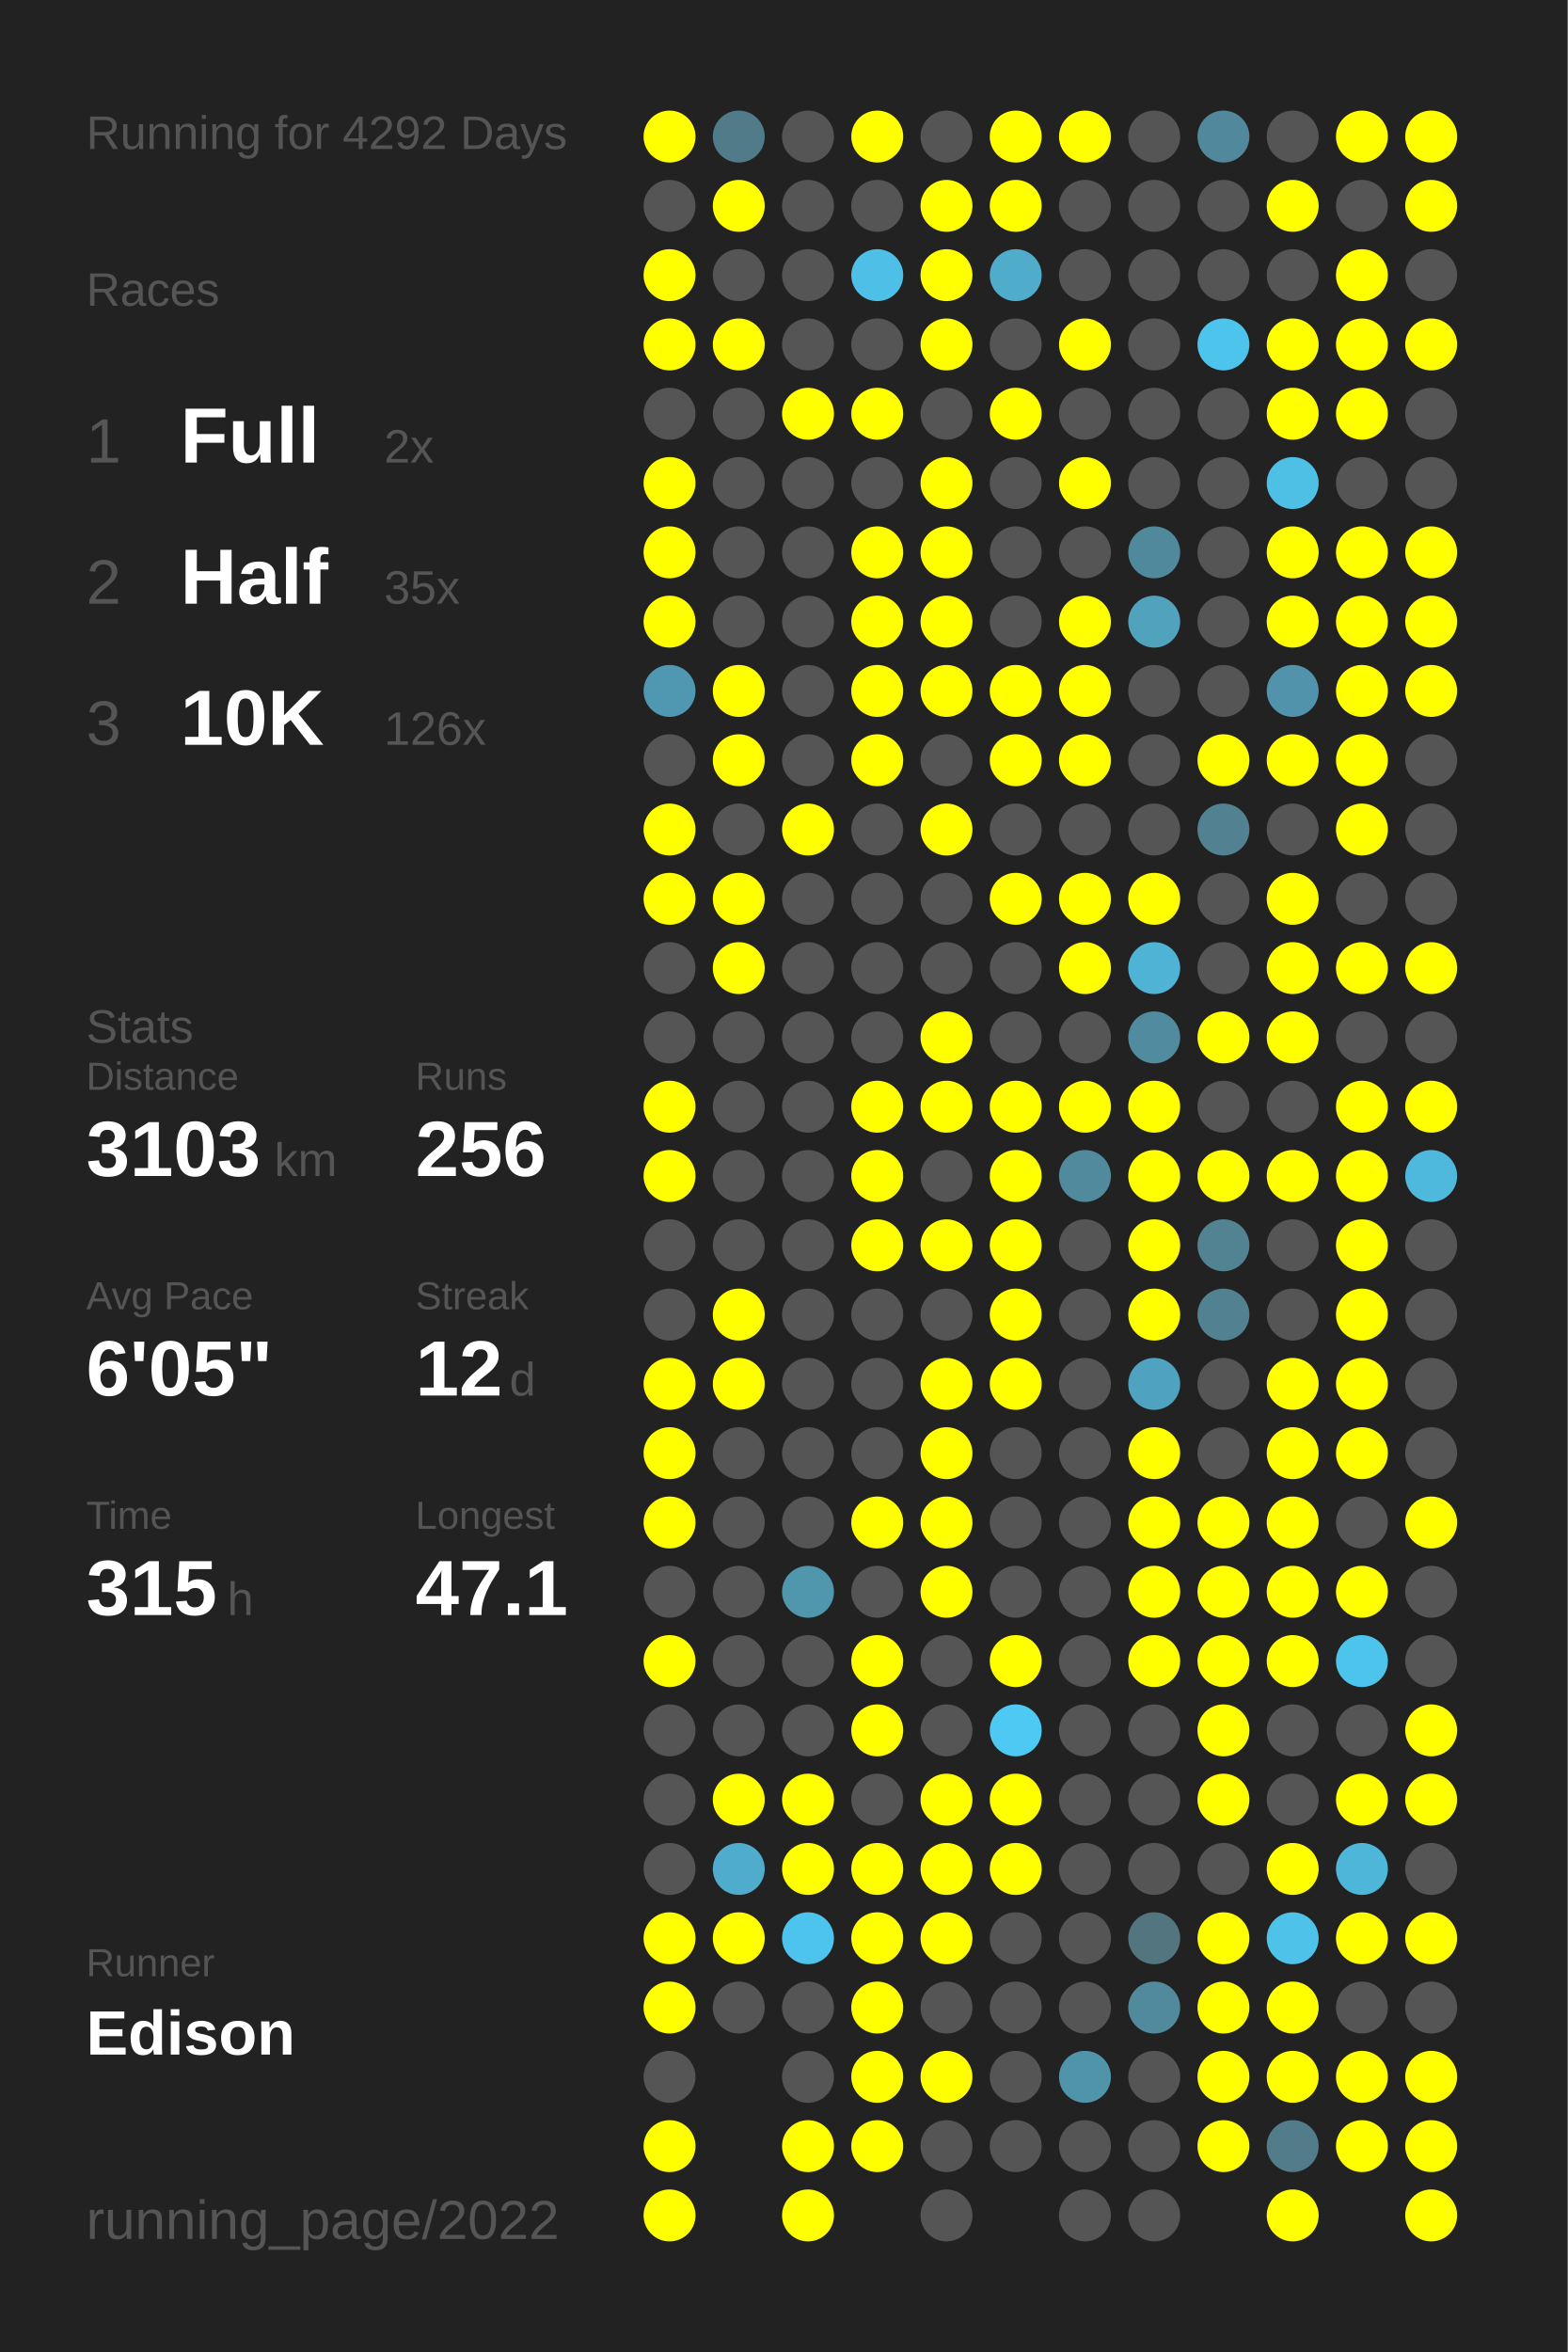
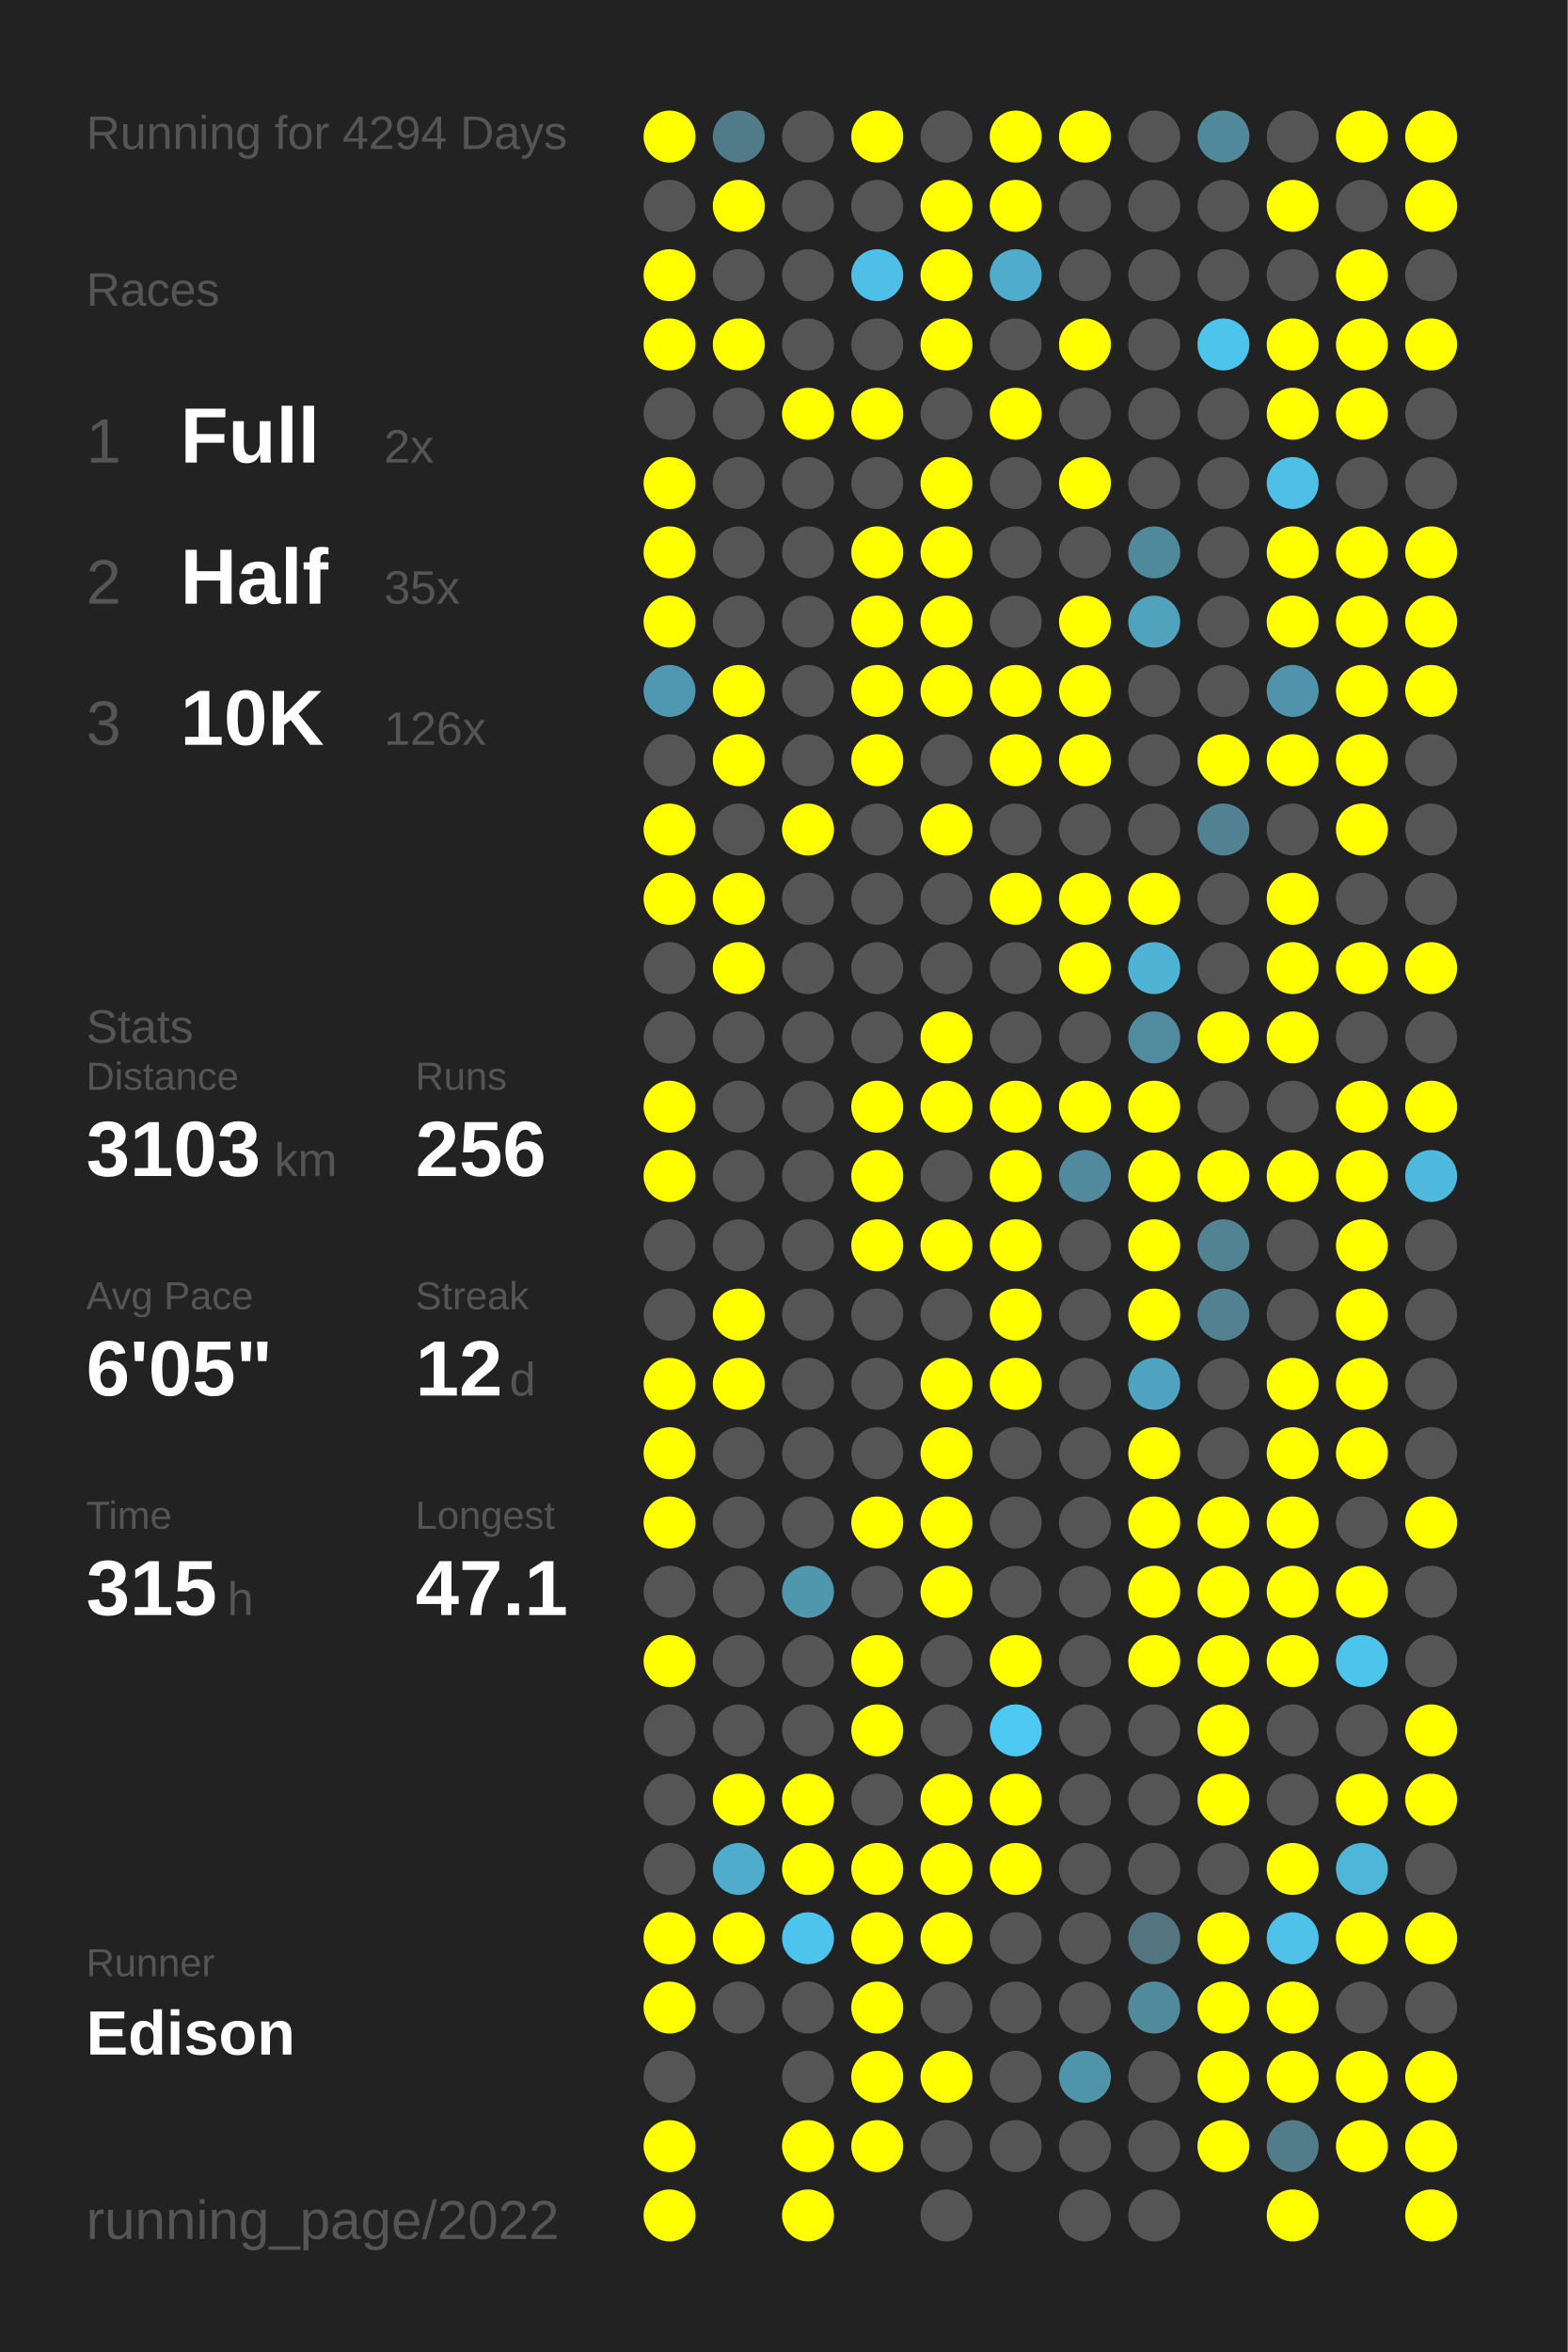
<svg xmlns="http://www.w3.org/2000/svg" baseProfile="full" height="300mm" version="1.1" viewBox="0,0,200,300" width="200mm">
  <defs />
  <rect fill="#222222" height="300" width="200" x="0" y="0" />
-   <text fill="#555555" style="font-size:6px; font-family:Arial;" x="11" y="19">Running for 4292 Days</text>
+   <text fill="#555555" style="font-size:6px; font-family:Arial;" x="11" y="19">Running for 4294 Days</text>
  <text fill="#555555" style="font-size:6px; font-family:Arial;" x="11" y="39">Races</text>
  <text fill="#555555" style="font-size:8px; font-family:Arial;" x="11" y="59">1</text>
  <text fill="#FFFFFF" style="font-size:10px; font-family:Arial; font-weight:bold;" x="23" y="59">Full</text>
  <text fill="#555555" style="font-size:6px; font-family:Arial;" x="49" y="59">2x</text>
  <text fill="#555555" style="font-size:8px; font-family:Arial;" x="11" y="77">2</text>
  <text fill="#FFFFFF" style="font-size:10px; font-family:Arial; font-weight:bold;" x="23" y="77">Half</text>
  <text fill="#555555" style="font-size:6px; font-family:Arial;" x="49" y="77">35x</text>
  <text fill="#555555" style="font-size:8px; font-family:Arial;" x="11" y="95">3</text>
  <text fill="#FFFFFF" style="font-size:10px; font-family:Arial; font-weight:bold;" x="23" y="95">10K</text>
  <text fill="#555555" style="font-size:6px; font-family:Arial;" x="49" y="95">126x</text>
  <text fill="#555555" style="font-size:6px; font-family:Arial;" x="11" y="133">Stats</text>
  <text fill="#555555" style="font-size:5px; font-family:Arial;" x="11" y="139">Distance</text>
  <text fill="#FFFFFF" style="font-size:10px; font-family:Arial; font-weight:bold;" x="11" y="150">3103</text>
  <text fill="#555555" style="font-size:6px; font-family:Arial;" x="35" y="150">km</text>
  <text fill="#555555" style="font-size:5px; font-family:Arial;" x="53" y="139">Runs</text>
  <text fill="#FFFFFF" style="font-size:10px; font-family:Arial; font-weight:bold;" x="53" y="150">256</text>
  <text fill="#555555" style="font-size:5px; font-family:Arial;" x="11" y="167">Avg Pace</text>
  <text fill="#FFFFFF" style="font-size:10px; font-family:Arial; font-weight:bold;" x="11" y="178">6'05"</text>
  <text fill="#555555" style="font-size:5px; font-family:Arial;" x="53" y="167">Streak</text>
  <text fill="#FFFFFF" style="font-size:10px; font-family:Arial; font-weight:bold;" x="53" y="178">12</text>
  <text fill="#555555" style="font-size:6px; font-family:Arial;" x="65" y="178">d</text>
  <text fill="#555555" style="font-size:5px; font-family:Arial;" x="11" y="195">Time</text>
  <text fill="#FFFFFF" style="font-size:10px; font-family:Arial; font-weight:bold;" x="11" y="206">315</text>
  <text fill="#555555" style="font-size:6px; font-family:Arial;" x="29" y="206">h</text>
  <text fill="#555555" style="font-size:5px; font-family:Arial;" x="53" y="195">Longest</text>
  <text fill="#FFFFFF" style="font-size:10px; font-family:Arial; font-weight:bold;" x="53" y="206">47.1</text>
  <text fill="#555555" style="font-size:5px; font-family:Arial;" x="11" y="252.065">Runner</text>
  <text fill="#FFFFFF" style="font-size:8px; font-family:Arial; font-weight:bold;" x="11" y="262.065">Edison</text>
  <text fill="#555555" style="font-size:7px; font-family:Arial;" x="11" y="285.581">running_page/2022</text>
  <circle cx="85.417" cy="17.419" fill="#FFFF00" r="3.312" />
  <circle cx="85.417" cy="26.258" fill="#555555" r="3.312" />
  <circle cx="85.417" cy="35.097" fill="#FFFF00" r="3.312" />
  <circle cx="85.417" cy="43.935" fill="#FFFF00" r="3.312" />
  <circle cx="85.417" cy="52.774" fill="#555555" r="3.312" />
  <circle cx="85.417" cy="61.613" fill="#FFFF00" r="3.312" />
  <circle cx="85.417" cy="70.452" fill="#FFFF00" r="3.312" />
  <circle cx="85.417" cy="79.29" fill="#FFFF00" r="3.312" />
  <circle cx="85.417" cy="88.129" fill="#5098b1" r="3.312" />
  <circle cx="85.417" cy="96.968" fill="#555555" r="3.312" />
  <circle cx="85.417" cy="105.806" fill="#FFFF00" r="3.312" />
  <circle cx="85.417" cy="114.645" fill="#FFFF00" r="3.312" />
  <circle cx="85.417" cy="123.484" fill="#555555" r="3.312" />
  <circle cx="85.417" cy="132.323" fill="#555555" r="3.312" />
  <circle cx="85.417" cy="141.161" fill="#FFFF00" r="3.312" />
  <circle cx="85.417" cy="150" fill="#FFFF00" r="3.312" />
  <circle cx="85.417" cy="158.839" fill="#555555" r="3.312" />
  <circle cx="85.417" cy="167.677" fill="#555555" r="3.312" />
  <circle cx="85.417" cy="176.516" fill="#FFFF00" r="3.312" />
  <circle cx="85.417" cy="185.355" fill="#FFFF00" r="3.312" />
  <circle cx="85.417" cy="194.194" fill="#FFFF00" r="3.312" />
  <circle cx="85.417" cy="203.032" fill="#555555" r="3.312" />
  <circle cx="85.417" cy="211.871" fill="#FFFF00" r="3.312" />
  <circle cx="85.417" cy="220.71" fill="#555555" r="3.312" />
  <circle cx="85.417" cy="229.548" fill="#555555" r="3.312" />
  <circle cx="85.417" cy="238.387" fill="#555555" r="3.312" />
  <circle cx="85.417" cy="247.226" fill="#FFFF00" r="3.312" />
  <circle cx="85.417" cy="256.065" fill="#FFFF00" r="3.312" />
  <circle cx="85.417" cy="264.903" fill="#555555" r="3.312" />
  <circle cx="85.417" cy="273.742" fill="#FFFF00" r="3.312" />
  <circle cx="85.417" cy="282.581" fill="#FFFF00" r="3.312" />
  <circle cx="94.25" cy="17.419" fill="#527b89" r="3.312" />
  <circle cx="94.25" cy="26.258" fill="#FFFF00" r="3.312" />
  <circle cx="94.25" cy="35.097" fill="#555555" r="3.312" />
  <circle cx="94.25" cy="43.935" fill="#FFFF00" r="3.312" />
  <circle cx="94.25" cy="52.774" fill="#555555" r="3.312" />
  <circle cx="94.25" cy="61.613" fill="#555555" r="3.312" />
  <circle cx="94.25" cy="70.452" fill="#555555" r="3.312" />
  <circle cx="94.25" cy="79.29" fill="#555555" r="3.312" />
  <circle cx="94.25" cy="88.129" fill="#FFFF00" r="3.312" />
  <circle cx="94.25" cy="96.968" fill="#FFFF00" r="3.312" />
  <circle cx="94.25" cy="105.806" fill="#555555" r="3.312" />
  <circle cx="94.25" cy="114.645" fill="#FFFF00" r="3.312" />
  <circle cx="94.25" cy="123.484" fill="#FFFF00" r="3.312" />
  <circle cx="94.25" cy="132.323" fill="#555555" r="3.312" />
  <circle cx="94.25" cy="141.161" fill="#555555" r="3.312" />
  <circle cx="94.25" cy="150" fill="#555555" r="3.312" />
  <circle cx="94.25" cy="158.839" fill="#555555" r="3.312" />
  <circle cx="94.25" cy="167.677" fill="#FFFF00" r="3.312" />
  <circle cx="94.25" cy="176.516" fill="#FFFF00" r="3.312" />
  <circle cx="94.25" cy="185.355" fill="#555555" r="3.312" />
  <circle cx="94.25" cy="194.194" fill="#555555" r="3.312" />
  <circle cx="94.25" cy="203.032" fill="#555555" r="3.312" />
  <circle cx="94.25" cy="211.871" fill="#555555" r="3.312" />
  <circle cx="94.25" cy="220.71" fill="#555555" r="3.312" />
  <circle cx="94.25" cy="229.548" fill="#FFFF00" r="3.312" />
  <circle cx="94.25" cy="238.387" fill="#4faccc" r="3.312" />
  <circle cx="94.25" cy="247.226" fill="#FFFF00" r="3.312" />
  <circle cx="94.25" cy="256.065" fill="#555555" r="3.312" />
  <circle cx="103.083" cy="17.419" fill="#555555" r="3.312" />
  <circle cx="103.083" cy="26.258" fill="#555555" r="3.312" />
  <circle cx="103.083" cy="35.097" fill="#555555" r="3.312" />
  <circle cx="103.083" cy="43.935" fill="#555555" r="3.312" />
  <circle cx="103.083" cy="52.774" fill="#FFFF00" r="3.312" />
  <circle cx="103.083" cy="61.613" fill="#555555" r="3.312" />
  <circle cx="103.083" cy="70.452" fill="#555555" r="3.312" />
  <circle cx="103.083" cy="79.29" fill="#555555" r="3.312" />
  <circle cx="103.083" cy="88.129" fill="#555555" r="3.312" />
  <circle cx="103.083" cy="96.968" fill="#555555" r="3.312" />
  <circle cx="103.083" cy="105.806" fill="#FFFF00" r="3.312" />
  <circle cx="103.083" cy="114.645" fill="#555555" r="3.312" />
  <circle cx="103.083" cy="123.484" fill="#555555" r="3.312" />
  <circle cx="103.083" cy="132.323" fill="#555555" r="3.312" />
  <circle cx="103.083" cy="141.161" fill="#555555" r="3.312" />
  <circle cx="103.083" cy="150" fill="#555555" r="3.312" />
  <circle cx="103.083" cy="158.839" fill="#555555" r="3.312" />
  <circle cx="103.083" cy="167.677" fill="#555555" r="3.312" />
  <circle cx="103.083" cy="176.516" fill="#555555" r="3.312" />
  <circle cx="103.083" cy="185.355" fill="#555555" r="3.312" />
  <circle cx="103.083" cy="194.194" fill="#555555" r="3.312" />
  <circle cx="103.083" cy="203.032" fill="#5096ad" r="3.312" />
  <circle cx="103.083" cy="211.871" fill="#555555" r="3.312" />
  <circle cx="103.083" cy="220.71" fill="#555555" r="3.312" />
  <circle cx="103.083" cy="229.548" fill="#FFFF00" r="3.312" />
  <circle cx="103.083" cy="238.387" fill="#FFFF00" r="3.312" />
  <circle cx="103.083" cy="247.226" fill="#4dc4ed" r="3.312" />
  <circle cx="103.083" cy="256.065" fill="#555555" r="3.312" />
  <circle cx="103.083" cy="264.903" fill="#555555" r="3.312" />
  <circle cx="103.083" cy="273.742" fill="#FFFF00" r="3.312" />
  <circle cx="103.083" cy="282.581" fill="#FFFF00" r="3.312" />
  <circle cx="111.917" cy="17.419" fill="#FFFF00" r="3.312" />
  <circle cx="111.917" cy="26.258" fill="#555555" r="3.312" />
  <circle cx="111.917" cy="35.097" fill="#4ebfe6" r="3.312" />
  <circle cx="111.917" cy="43.935" fill="#555555" r="3.312" />
  <circle cx="111.917" cy="52.774" fill="#FFFF00" r="3.312" />
  <circle cx="111.917" cy="61.613" fill="#555555" r="3.312" />
  <circle cx="111.917" cy="70.452" fill="#FFFF00" r="3.312" />
  <circle cx="111.917" cy="79.29" fill="#FFFF00" r="3.312" />
  <circle cx="111.917" cy="88.129" fill="#FFFF00" r="3.312" />
  <circle cx="111.917" cy="96.968" fill="#FFFF00" r="3.312" />
  <circle cx="111.917" cy="105.806" fill="#555555" r="3.312" />
  <circle cx="111.917" cy="114.645" fill="#555555" r="3.312" />
  <circle cx="111.917" cy="123.484" fill="#555555" r="3.312" />
  <circle cx="111.917" cy="132.323" fill="#555555" r="3.312" />
  <circle cx="111.917" cy="141.161" fill="#FFFF00" r="3.312" />
  <circle cx="111.917" cy="150" fill="#FFFF00" r="3.312" />
  <circle cx="111.917" cy="158.839" fill="#FFFF00" r="3.312" />
  <circle cx="111.917" cy="167.677" fill="#555555" r="3.312" />
  <circle cx="111.917" cy="176.516" fill="#555555" r="3.312" />
  <circle cx="111.917" cy="185.355" fill="#555555" r="3.312" />
  <circle cx="111.917" cy="194.194" fill="#FFFF00" r="3.312" />
  <circle cx="111.917" cy="203.032" fill="#555555" r="3.312" />
  <circle cx="111.917" cy="211.871" fill="#FFFF00" r="3.312" />
  <circle cx="111.917" cy="220.71" fill="#FFFF00" r="3.312" />
  <circle cx="111.917" cy="229.548" fill="#555555" r="3.312" />
  <circle cx="111.917" cy="238.387" fill="#FFFF00" r="3.312" />
  <circle cx="111.917" cy="247.226" fill="#FFFF00" r="3.312" />
  <circle cx="111.917" cy="256.065" fill="#FFFF00" r="3.312" />
  <circle cx="111.917" cy="264.903" fill="#FFFF00" r="3.312" />
  <circle cx="111.917" cy="273.742" fill="#FFFF00" r="3.312" />
  <circle cx="120.75" cy="17.419" fill="#555555" r="3.312" />
  <circle cx="120.75" cy="26.258" fill="#FFFF00" r="3.312" />
  <circle cx="120.75" cy="35.097" fill="#FFFF00" r="3.312" />
  <circle cx="120.75" cy="43.935" fill="#FFFF00" r="3.312" />
  <circle cx="120.75" cy="52.774" fill="#555555" r="3.312" />
  <circle cx="120.75" cy="61.613" fill="#FFFF00" r="3.312" />
  <circle cx="120.75" cy="70.452" fill="#FFFF00" r="3.312" />
  <circle cx="120.75" cy="79.29" fill="#FFFF00" r="3.312" />
  <circle cx="120.75" cy="88.129" fill="#FFFF00" r="3.312" />
  <circle cx="120.75" cy="96.968" fill="#555555" r="3.312" />
  <circle cx="120.75" cy="105.806" fill="#FFFF00" r="3.312" />
  <circle cx="120.75" cy="114.645" fill="#555555" r="3.312" />
  <circle cx="120.75" cy="123.484" fill="#555555" r="3.312" />
  <circle cx="120.75" cy="132.323" fill="#FFFF00" r="3.312" />
  <circle cx="120.75" cy="141.161" fill="#FFFF00" r="3.312" />
  <circle cx="120.75" cy="150" fill="#555555" r="3.312" />
  <circle cx="120.75" cy="158.839" fill="#FFFF00" r="3.312" />
  <circle cx="120.75" cy="167.677" fill="#555555" r="3.312" />
  <circle cx="120.75" cy="176.516" fill="#FFFF00" r="3.312" />
  <circle cx="120.75" cy="185.355" fill="#FFFF00" r="3.312" />
  <circle cx="120.75" cy="194.194" fill="#FFFF00" r="3.312" />
  <circle cx="120.75" cy="203.032" fill="#FFFF00" r="3.312" />
  <circle cx="120.75" cy="211.871" fill="#555555" r="3.312" />
  <circle cx="120.75" cy="220.71" fill="#555555" r="3.312" />
  <circle cx="120.75" cy="229.548" fill="#FFFF00" r="3.312" />
  <circle cx="120.75" cy="238.387" fill="#FFFF00" r="3.312" />
  <circle cx="120.75" cy="247.226" fill="#FFFF00" r="3.312" />
  <circle cx="120.75" cy="256.065" fill="#555555" r="3.312" />
  <circle cx="120.75" cy="264.903" fill="#FFFF00" r="3.312" />
  <circle cx="120.75" cy="273.742" fill="#555555" r="3.312" />
  <circle cx="120.75" cy="282.581" fill="#555555" r="3.312" />
  <circle cx="129.583" cy="17.419" fill="#FFFF00" r="3.312" />
  <circle cx="129.583" cy="26.258" fill="#FFFF00" r="3.312" />
  <circle cx="129.583" cy="35.097" fill="#4faccb" r="3.312" />
  <circle cx="129.583" cy="43.935" fill="#555555" r="3.312" />
  <circle cx="129.583" cy="52.774" fill="#FFFF00" r="3.312" />
  <circle cx="129.583" cy="61.613" fill="#555555" r="3.312" />
  <circle cx="129.583" cy="70.452" fill="#555555" r="3.312" />
  <circle cx="129.583" cy="79.29" fill="#555555" r="3.312" />
  <circle cx="129.583" cy="88.129" fill="#FFFF00" r="3.312" />
  <circle cx="129.583" cy="96.968" fill="#FFFF00" r="3.312" />
  <circle cx="129.583" cy="105.806" fill="#555555" r="3.312" />
  <circle cx="129.583" cy="114.645" fill="#FFFF00" r="3.312" />
  <circle cx="129.583" cy="123.484" fill="#555555" r="3.312" />
  <circle cx="129.583" cy="132.323" fill="#555555" r="3.312" />
  <circle cx="129.583" cy="141.161" fill="#FFFF00" r="3.312" />
  <circle cx="129.583" cy="150" fill="#FFFF00" r="3.312" />
  <circle cx="129.583" cy="158.839" fill="#FFFF00" r="3.312" />
  <circle cx="129.583" cy="167.677" fill="#FFFF00" r="3.312" />
  <circle cx="129.583" cy="176.516" fill="#FFFF00" r="3.312" />
  <circle cx="129.583" cy="185.355" fill="#555555" r="3.312" />
  <circle cx="129.583" cy="194.194" fill="#555555" r="3.312" />
  <circle cx="129.583" cy="203.032" fill="#555555" r="3.312" />
  <circle cx="129.583" cy="211.871" fill="#FFFF00" r="3.312" />
  <circle cx="129.583" cy="220.71" fill="#4dc9f3" r="3.312" />
  <circle cx="129.583" cy="229.548" fill="#FFFF00" r="3.312" />
  <circle cx="129.583" cy="238.387" fill="#FFFF00" r="3.312" />
  <circle cx="129.583" cy="247.226" fill="#555555" r="3.312" />
  <circle cx="129.583" cy="256.065" fill="#555555" r="3.312" />
  <circle cx="129.583" cy="264.903" fill="#555555" r="3.312" />
  <circle cx="129.583" cy="273.742" fill="#555555" r="3.312" />
  <circle cx="138.417" cy="17.419" fill="#FFFF00" r="3.312" />
  <circle cx="138.417" cy="26.258" fill="#555555" r="3.312" />
  <circle cx="138.417" cy="35.097" fill="#555555" r="3.312" />
  <circle cx="138.417" cy="43.935" fill="#FFFF00" r="3.312" />
  <circle cx="138.417" cy="52.774" fill="#555555" r="3.312" />
  <circle cx="138.417" cy="61.613" fill="#FFFF00" r="3.312" />
  <circle cx="138.417" cy="70.452" fill="#555555" r="3.312" />
  <circle cx="138.417" cy="79.29" fill="#FFFF00" r="3.312" />
  <circle cx="138.417" cy="88.129" fill="#FFFF00" r="3.312" />
  <circle cx="138.417" cy="96.968" fill="#FFFF00" r="3.312" />
  <circle cx="138.417" cy="105.806" fill="#555555" r="3.312" />
  <circle cx="138.417" cy="114.645" fill="#FFFF00" r="3.312" />
  <circle cx="138.417" cy="123.484" fill="#FFFF00" r="3.312" />
  <circle cx="138.417" cy="132.323" fill="#555555" r="3.312" />
  <circle cx="138.417" cy="141.161" fill="#FFFF00" r="3.312" />
  <circle cx="138.417" cy="150" fill="#518a9d" r="3.312" />
  <circle cx="138.417" cy="158.839" fill="#555555" r="3.312" />
  <circle cx="138.417" cy="167.677" fill="#555555" r="3.312" />
  <circle cx="138.417" cy="176.516" fill="#555555" r="3.312" />
  <circle cx="138.417" cy="185.355" fill="#555555" r="3.312" />
  <circle cx="138.417" cy="194.194" fill="#555555" r="3.312" />
  <circle cx="138.417" cy="203.032" fill="#555555" r="3.312" />
  <circle cx="138.417" cy="211.871" fill="#555555" r="3.312" />
  <circle cx="138.417" cy="220.71" fill="#555555" r="3.312" />
  <circle cx="138.417" cy="229.548" fill="#555555" r="3.312" />
  <circle cx="138.417" cy="238.387" fill="#555555" r="3.312" />
  <circle cx="138.417" cy="247.226" fill="#555555" r="3.312" />
  <circle cx="138.417" cy="256.065" fill="#555555" r="3.312" />
  <circle cx="138.417" cy="264.903" fill="#5094aa" r="3.312" />
  <circle cx="138.417" cy="273.742" fill="#555555" r="3.312" />
  <circle cx="138.417" cy="282.581" fill="#555555" r="3.312" />
  <circle cx="147.25" cy="17.419" fill="#555555" r="3.312" />
  <circle cx="147.25" cy="26.258" fill="#555555" r="3.312" />
  <circle cx="147.25" cy="35.097" fill="#555555" r="3.312" />
  <circle cx="147.25" cy="43.935" fill="#555555" r="3.312" />
  <circle cx="147.25" cy="52.774" fill="#555555" r="3.312" />
  <circle cx="147.25" cy="61.613" fill="#555555" r="3.312" />
  <circle cx="147.25" cy="70.452" fill="#51899c" r="3.312" />
  <circle cx="147.25" cy="79.29" fill="#50a2bd" r="3.312" />
  <circle cx="147.25" cy="88.129" fill="#555555" r="3.312" />
  <circle cx="147.25" cy="96.968" fill="#555555" r="3.312" />
  <circle cx="147.25" cy="105.806" fill="#555555" r="3.312" />
  <circle cx="147.25" cy="114.645" fill="#FFFF00" r="3.312" />
  <circle cx="147.25" cy="123.484" fill="#4eb3d5" r="3.312" />
  <circle cx="147.25" cy="132.323" fill="#518b9f" r="3.312" />
  <circle cx="147.25" cy="141.161" fill="#FFFF00" r="3.312" />
  <circle cx="147.25" cy="150" fill="#FFFF00" r="3.312" />
  <circle cx="147.25" cy="158.839" fill="#FFFF00" r="3.312" />
  <circle cx="147.25" cy="167.677" fill="#FFFF00" r="3.312" />
  <circle cx="147.25" cy="176.516" fill="#4fa3c0" r="3.312" />
  <circle cx="147.25" cy="185.355" fill="#FFFF00" r="3.312" />
  <circle cx="147.25" cy="194.194" fill="#FFFF00" r="3.312" />
  <circle cx="147.25" cy="203.032" fill="#FFFF00" r="3.312" />
  <circle cx="147.25" cy="211.871" fill="#FFFF00" r="3.312" />
  <circle cx="147.25" cy="220.71" fill="#555555" r="3.312" />
  <circle cx="147.25" cy="229.548" fill="#555555" r="3.312" />
  <circle cx="147.25" cy="238.387" fill="#555555" r="3.312" />
  <circle cx="147.25" cy="247.226" fill="#527580" r="3.312" />
  <circle cx="147.25" cy="256.065" fill="#518a9d" r="3.312" />
  <circle cx="147.25" cy="264.903" fill="#555555" r="3.312" />
  <circle cx="147.25" cy="273.742" fill="#555555" r="3.312" />
  <circle cx="147.25" cy="282.581" fill="#555555" r="3.312" />
  <circle cx="156.083" cy="17.419" fill="#51889b" r="3.312" />
  <circle cx="156.083" cy="26.258" fill="#555555" r="3.312" />
  <circle cx="156.083" cy="35.097" fill="#555555" r="3.312" />
  <circle cx="156.083" cy="43.935" fill="#4dc4ec" r="3.312" />
  <circle cx="156.083" cy="52.774" fill="#555555" r="3.312" />
  <circle cx="156.083" cy="61.613" fill="#555555" r="3.312" />
  <circle cx="156.083" cy="70.452" fill="#555555" r="3.312" />
  <circle cx="156.083" cy="79.29" fill="#555555" r="3.312" />
  <circle cx="156.083" cy="88.129" fill="#555555" r="3.312" />
  <circle cx="156.083" cy="96.968" fill="#FFFF00" r="3.312" />
  <circle cx="156.083" cy="105.806" fill="#528292" r="3.312" />
  <circle cx="156.083" cy="114.645" fill="#555555" r="3.312" />
  <circle cx="156.083" cy="123.484" fill="#555555" r="3.312" />
  <circle cx="156.083" cy="132.323" fill="#FFFF00" r="3.312" />
  <circle cx="156.083" cy="141.161" fill="#555555" r="3.312" />
  <circle cx="156.083" cy="150" fill="#FFFF00" r="3.312" />
  <circle cx="156.083" cy="158.839" fill="#528393" r="3.312" />
  <circle cx="156.083" cy="167.677" fill="#528292" r="3.312" />
  <circle cx="156.083" cy="176.516" fill="#555555" r="3.312" />
  <circle cx="156.083" cy="185.355" fill="#555555" r="3.312" />
  <circle cx="156.083" cy="194.194" fill="#FFFF00" r="3.312" />
  <circle cx="156.083" cy="203.032" fill="#FFFF00" r="3.312" />
  <circle cx="156.083" cy="211.871" fill="#FFFF00" r="3.312" />
  <circle cx="156.083" cy="220.71" fill="#FFFF00" r="3.312" />
  <circle cx="156.083" cy="229.548" fill="#FFFF00" r="3.312" />
  <circle cx="156.083" cy="238.387" fill="#555555" r="3.312" />
  <circle cx="156.083" cy="247.226" fill="#FFFF00" r="3.312" />
  <circle cx="156.083" cy="256.065" fill="#FFFF00" r="3.312" />
  <circle cx="156.083" cy="264.903" fill="#FFFF00" r="3.312" />
  <circle cx="156.083" cy="273.742" fill="#FFFF00" r="3.312" />
  <circle cx="164.917" cy="17.419" fill="#555555" r="3.312" />
  <circle cx="164.917" cy="26.258" fill="#FFFF00" r="3.312" />
  <circle cx="164.917" cy="35.097" fill="#555555" r="3.312" />
  <circle cx="164.917" cy="43.935" fill="#FFFF00" r="3.312" />
  <circle cx="164.917" cy="52.774" fill="#FFFF00" r="3.312" />
  <circle cx="164.917" cy="61.613" fill="#4ebfe5" r="3.312" />
  <circle cx="164.917" cy="70.452" fill="#FFFF00" r="3.312" />
  <circle cx="164.917" cy="79.29" fill="#FFFF00" r="3.312" />
  <circle cx="164.917" cy="88.129" fill="#5093aa" r="3.312" />
  <circle cx="164.917" cy="96.968" fill="#FFFF00" r="3.312" />
  <circle cx="164.917" cy="105.806" fill="#555555" r="3.312" />
  <circle cx="164.917" cy="114.645" fill="#FFFF00" r="3.312" />
  <circle cx="164.917" cy="123.484" fill="#FFFF00" r="3.312" />
  <circle cx="164.917" cy="132.323" fill="#FFFF00" r="3.312" />
  <circle cx="164.917" cy="141.161" fill="#555555" r="3.312" />
  <circle cx="164.917" cy="150" fill="#FFFF00" r="3.312" />
  <circle cx="164.917" cy="158.839" fill="#555555" r="3.312" />
  <circle cx="164.917" cy="167.677" fill="#555555" r="3.312" />
  <circle cx="164.917" cy="176.516" fill="#FFFF00" r="3.312" />
  <circle cx="164.917" cy="185.355" fill="#FFFF00" r="3.312" />
  <circle cx="164.917" cy="194.194" fill="#FFFF00" r="3.312" />
  <circle cx="164.917" cy="203.032" fill="#FFFF00" r="3.312" />
  <circle cx="164.917" cy="211.871" fill="#FFFF00" r="3.312" />
  <circle cx="164.917" cy="220.71" fill="#555555" r="3.312" />
  <circle cx="164.917" cy="229.548" fill="#555555" r="3.312" />
  <circle cx="164.917" cy="238.387" fill="#FFFF00" r="3.312" />
  <circle cx="164.917" cy="247.226" fill="#4ec2e9" r="3.312" />
  <circle cx="164.917" cy="256.065" fill="#FFFF00" r="3.312" />
  <circle cx="164.917" cy="264.903" fill="#FFFF00" r="3.312" />
  <circle cx="164.917" cy="273.742" fill="#527c8a" r="3.312" />
  <circle cx="164.917" cy="282.581" fill="#FFFF00" r="3.312" />
  <circle cx="173.75" cy="17.419" fill="#FFFF00" r="3.312" />
  <circle cx="173.75" cy="26.258" fill="#555555" r="3.312" />
  <circle cx="173.75" cy="35.097" fill="#FFFF00" r="3.312" />
  <circle cx="173.75" cy="43.935" fill="#FFFF00" r="3.312" />
  <circle cx="173.75" cy="52.774" fill="#FFFF00" r="3.312" />
  <circle cx="173.75" cy="61.613" fill="#555555" r="3.312" />
  <circle cx="173.75" cy="70.452" fill="#FFFF00" r="3.312" />
  <circle cx="173.75" cy="79.29" fill="#FFFF00" r="3.312" />
  <circle cx="173.75" cy="88.129" fill="#FFFF00" r="3.312" />
  <circle cx="173.75" cy="96.968" fill="#FFFF00" r="3.312" />
  <circle cx="173.75" cy="105.806" fill="#FFFF00" r="3.312" />
  <circle cx="173.75" cy="114.645" fill="#555555" r="3.312" />
  <circle cx="173.75" cy="123.484" fill="#FFFF00" r="3.312" />
  <circle cx="173.75" cy="132.323" fill="#555555" r="3.312" />
  <circle cx="173.75" cy="141.161" fill="#FFFF00" r="3.312" />
  <circle cx="173.75" cy="150" fill="#FFFF00" r="3.312" />
  <circle cx="173.75" cy="158.839" fill="#FFFF00" r="3.312" />
  <circle cx="173.75" cy="167.677" fill="#FFFF00" r="3.312" />
  <circle cx="173.75" cy="176.516" fill="#FFFF00" r="3.312" />
  <circle cx="173.75" cy="185.355" fill="#FFFF00" r="3.312" />
  <circle cx="173.75" cy="194.194" fill="#555555" r="3.312" />
  <circle cx="173.75" cy="203.032" fill="#FFFF00" r="3.312" />
  <circle cx="173.75" cy="211.871" fill="#4dc4ec" r="3.312" />
  <circle cx="173.75" cy="220.71" fill="#555555" r="3.312" />
  <circle cx="173.75" cy="229.548" fill="#FFFF00" r="3.312" />
  <circle cx="173.75" cy="238.387" fill="#4eb6d9" r="3.312" />
  <circle cx="173.75" cy="247.226" fill="#FFFF00" r="3.312" />
  <circle cx="173.75" cy="256.065" fill="#555555" r="3.312" />
  <circle cx="173.75" cy="264.903" fill="#FFFF00" r="3.312" />
  <circle cx="173.75" cy="273.742" fill="#FFFF00" r="3.312" />
  <circle cx="182.583" cy="17.419" fill="#FFFF00" r="3.312" />
  <circle cx="182.583" cy="26.258" fill="#FFFF00" r="3.312" />
  <circle cx="182.583" cy="35.097" fill="#555555" r="3.312" />
  <circle cx="182.583" cy="43.935" fill="#FFFF00" r="3.312" />
  <circle cx="182.583" cy="52.774" fill="#555555" r="3.312" />
  <circle cx="182.583" cy="61.613" fill="#555555" r="3.312" />
  <circle cx="182.583" cy="70.452" fill="#FFFF00" r="3.312" />
  <circle cx="182.583" cy="79.29" fill="#FFFF00" r="3.312" />
  <circle cx="182.583" cy="88.129" fill="#FFFF00" r="3.312" />
  <circle cx="182.583" cy="96.968" fill="#555555" r="3.312" />
  <circle cx="182.583" cy="105.806" fill="#555555" r="3.312" />
  <circle cx="182.583" cy="114.645" fill="#555555" r="3.312" />
  <circle cx="182.583" cy="123.484" fill="#FFFF00" r="3.312" />
  <circle cx="182.583" cy="132.323" fill="#555555" r="3.312" />
  <circle cx="182.583" cy="141.161" fill="#FFFF00" r="3.312" />
  <circle cx="182.583" cy="150" fill="#4eb9dd" r="3.312" />
  <circle cx="182.583" cy="158.839" fill="#555555" r="3.312" />
  <circle cx="182.583" cy="167.677" fill="#555555" r="3.312" />
  <circle cx="182.583" cy="176.516" fill="#555555" r="3.312" />
  <circle cx="182.583" cy="185.355" fill="#555555" r="3.312" />
  <circle cx="182.583" cy="194.194" fill="#FFFF00" r="3.312" />
  <circle cx="182.583" cy="203.032" fill="#555555" r="3.312" />
  <circle cx="182.583" cy="211.871" fill="#555555" r="3.312" />
  <circle cx="182.583" cy="220.71" fill="#FFFF00" r="3.312" />
  <circle cx="182.583" cy="229.548" fill="#FFFF00" r="3.312" />
  <circle cx="182.583" cy="238.387" fill="#555555" r="3.312" />
  <circle cx="182.583" cy="247.226" fill="#FFFF00" r="3.312" />
  <circle cx="182.583" cy="256.065" fill="#555555" r="3.312" />
  <circle cx="182.583" cy="264.903" fill="#FFFF00" r="3.312" />
  <circle cx="182.583" cy="273.742" fill="#FFFF00" r="3.312" />
  <circle cx="182.583" cy="282.581" fill="#FFFF00" r="3.312" />
</svg>
